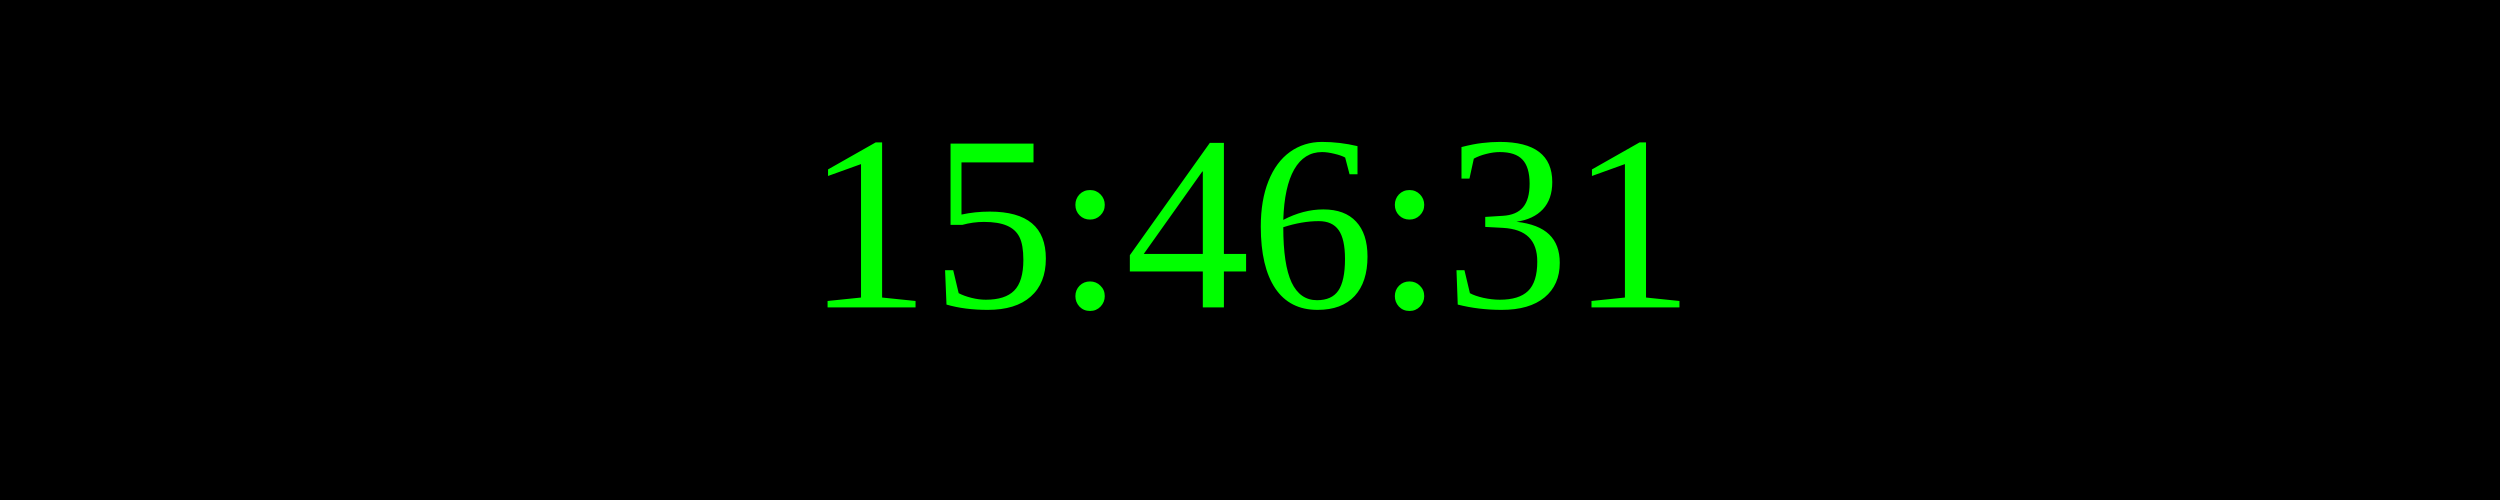
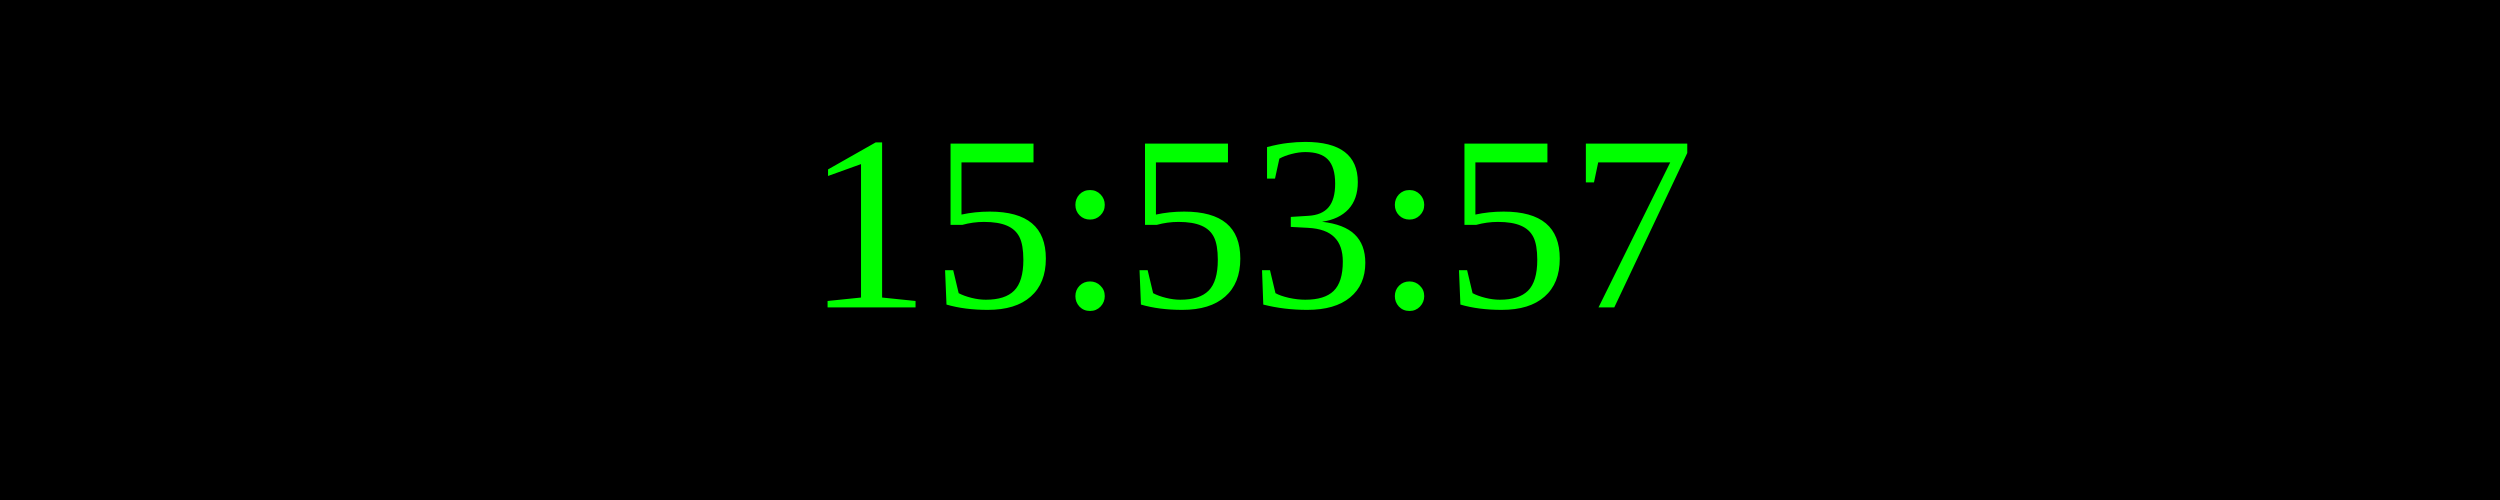
<svg xmlns="http://www.w3.org/2000/svg" width="250" height="50">
  <rect width="100%" height="100%" fill="black" />
  <text x="50%" y="50%" font-size="25" fill="lime" text-anchor="middle" dominant-baseline="middle">
- 15:46:31
+ 15:53:57
</text>
</svg>
